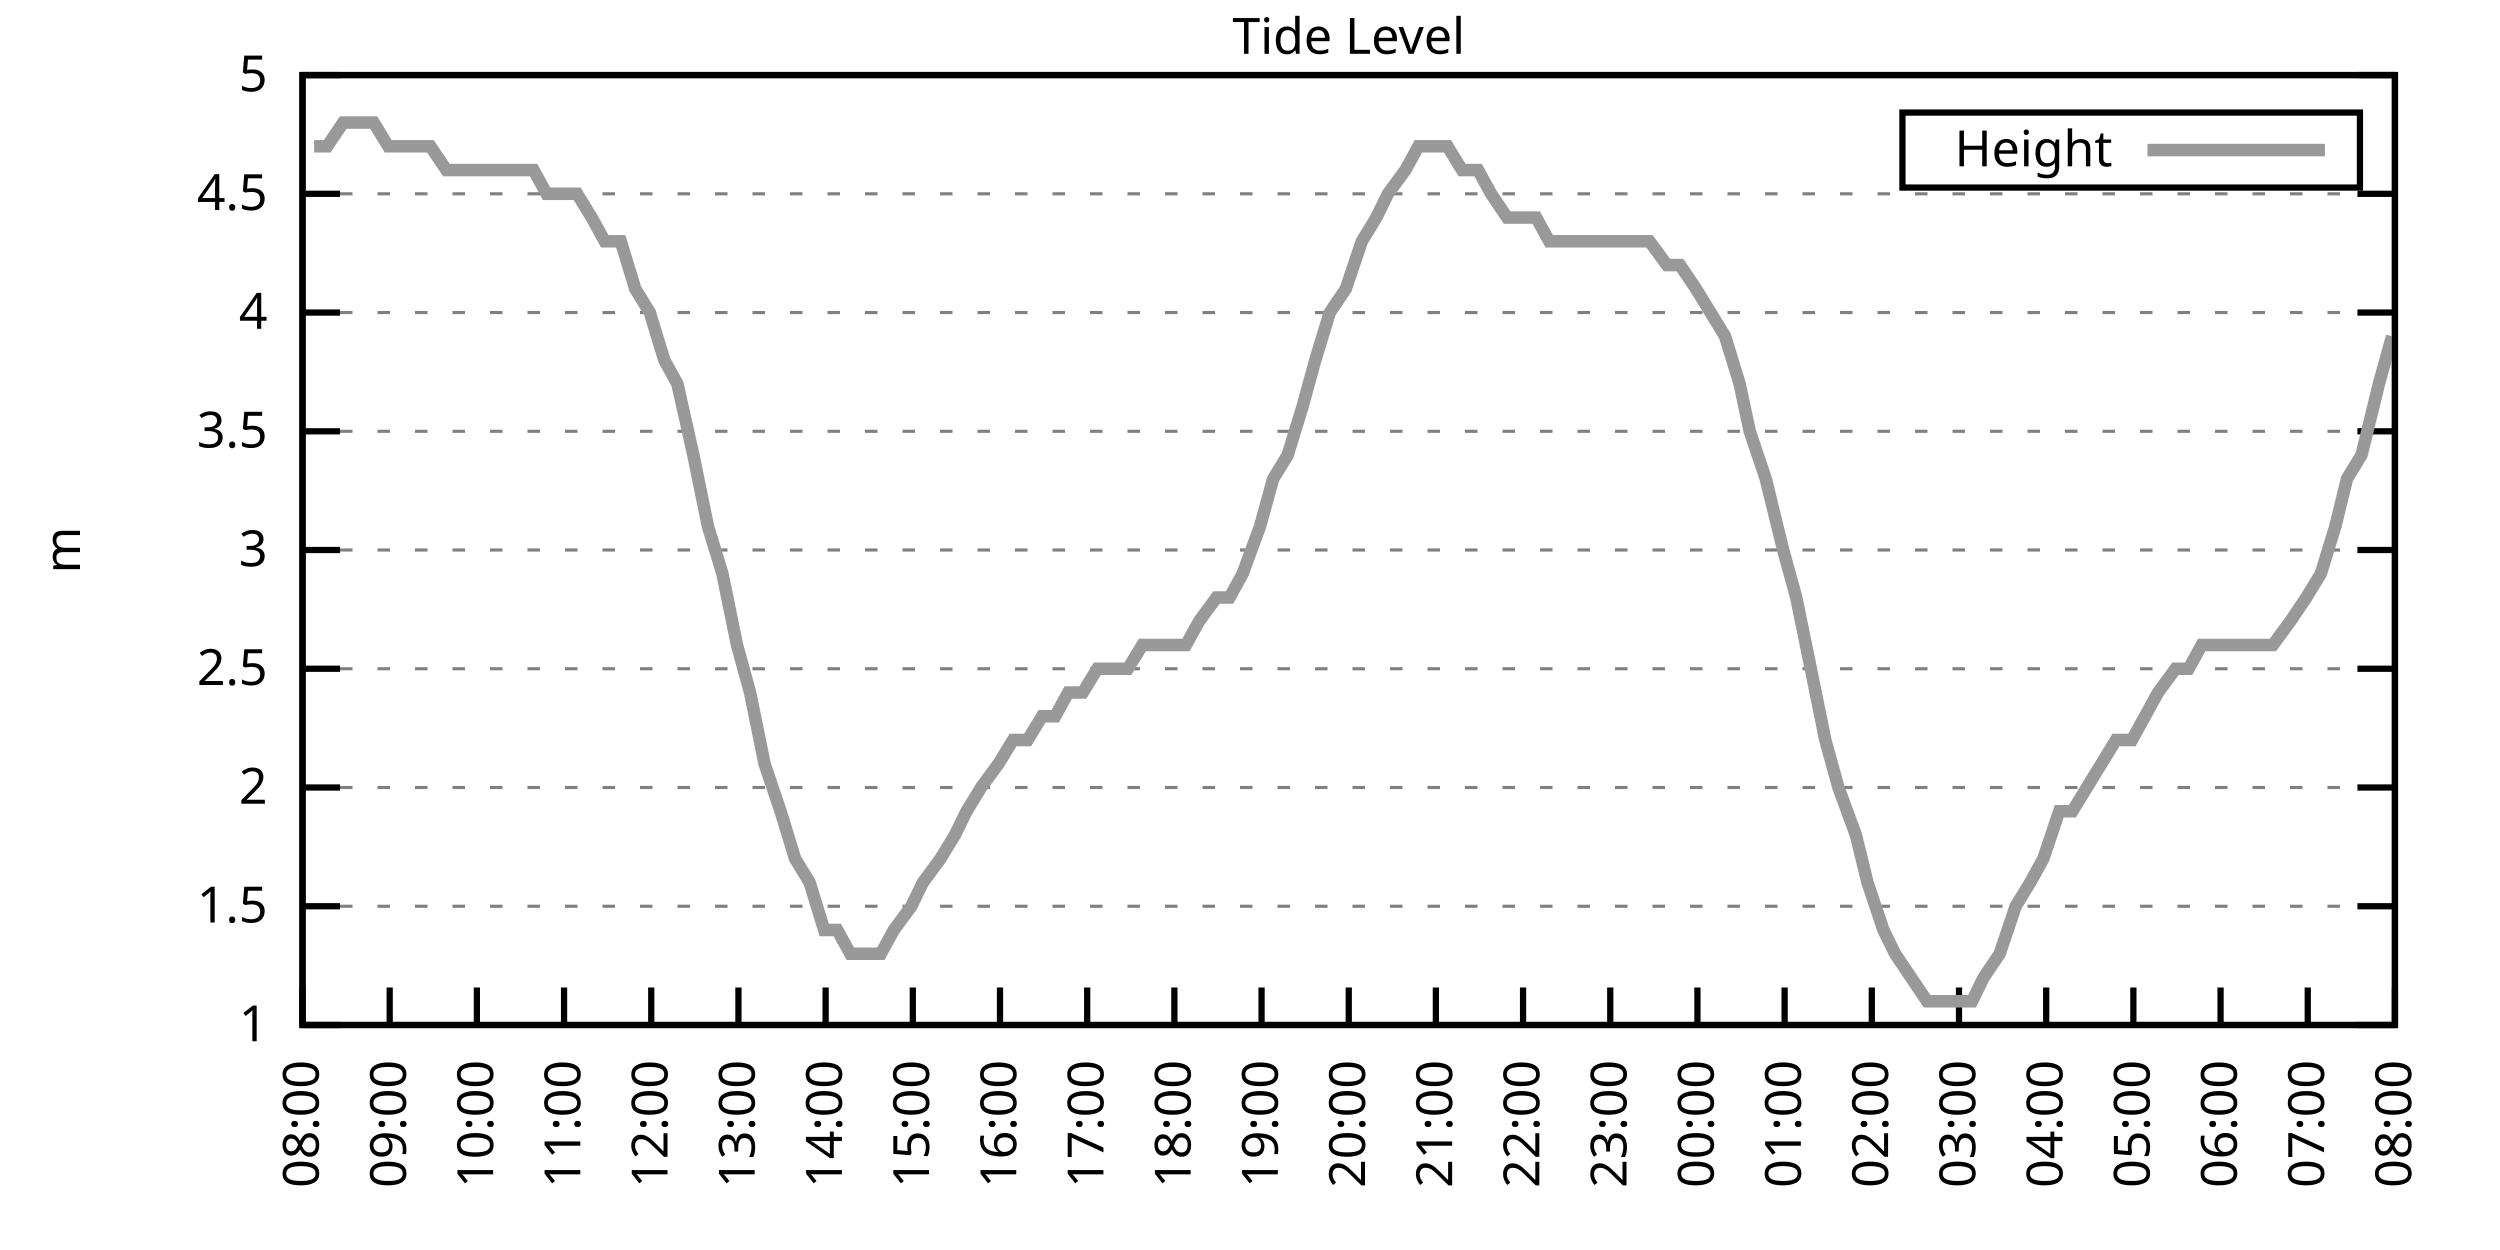
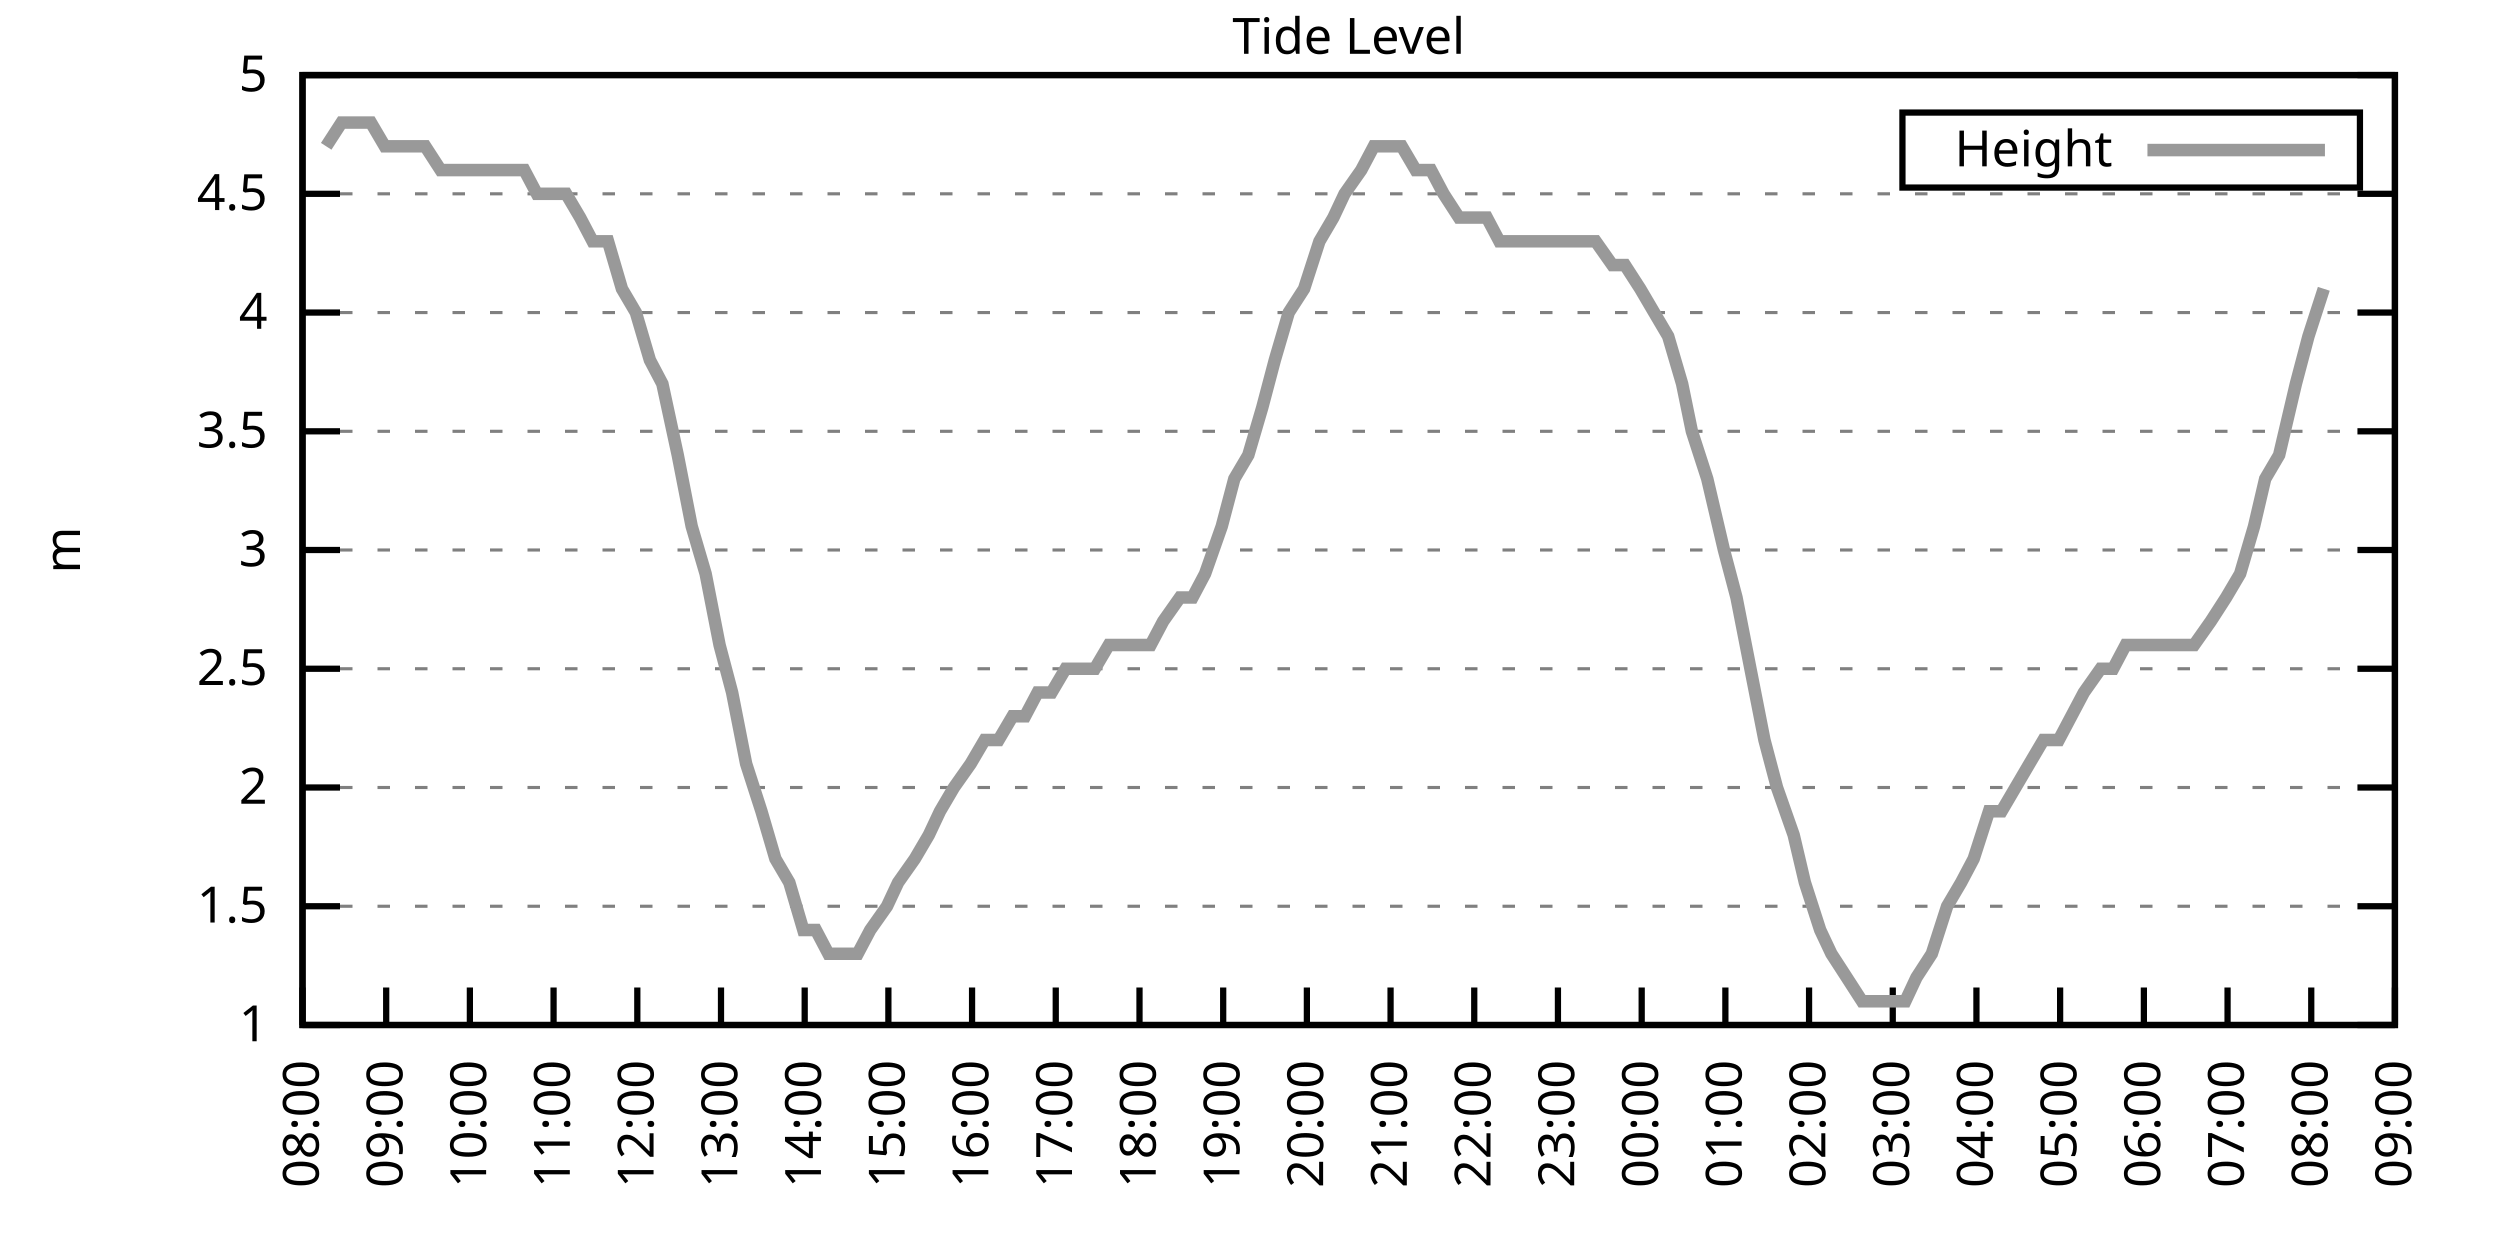
<svg xmlns="http://www.w3.org/2000/svg" xmlns:xlink="http://www.w3.org/1999/xlink" width="400" height="200" viewBox="0 0 400 200">
  <g id="gnuplot_canvas">
    <rect x="0" y="0" width="400" height="200" fill="none" />
    <defs>
      <circle id="gpDot" r="0.5" stroke-width="0.5" stroke="currentColor" />
      <path id="gpPt0" stroke-width="0.333" stroke="currentColor" d="M-1,0 h2 M0,-1 v2" />
      <path id="gpPt1" stroke-width="0.333" stroke="currentColor" d="M-1,-1 L1,1 M1,-1 L-1,1" />
      <path id="gpPt2" stroke-width="0.333" stroke="currentColor" d="M-1,0 L1,0 M0,-1 L0,1 M-1,-1 L1,1 M-1,1 L1,-1" />
      <rect id="gpPt3" stroke-width="0.333" stroke="currentColor" x="-1" y="-1" width="2" height="2" />
      <rect id="gpPt4" stroke-width="0.333" stroke="currentColor" fill="currentColor" x="-1" y="-1" width="2" height="2" />
      <circle id="gpPt5" stroke-width="0.333" stroke="currentColor" cx="0" cy="0" r="1" />
      <use xlink:href="#gpPt5" id="gpPt6" fill="currentColor" stroke="none" />
      <path id="gpPt7" stroke-width="0.333" stroke="currentColor" d="M0,-1.33 L-1.33,0.67 L1.33,0.67 z" />
      <use xlink:href="#gpPt7" id="gpPt8" fill="currentColor" stroke="none" />
      <use xlink:href="#gpPt7" id="gpPt9" stroke="currentColor" transform="rotate(180)" />
      <use xlink:href="#gpPt9" id="gpPt10" fill="currentColor" stroke="none" />
      <use xlink:href="#gpPt3" id="gpPt11" stroke="currentColor" transform="rotate(45)" />
      <use xlink:href="#gpPt11" id="gpPt12" fill="currentColor" stroke="none" />
      <path id="gpPt13" stroke-width="0.333" stroke="currentColor" d="M0,1.330 L1.265,0.411 L0.782,-1.067 L-0.782,-1.076 L-1.265,0.411 z" />
      <use xlink:href="#gpPt13" id="gpPt14" fill="currentColor" stroke="none" />
      <filter id="textbox" filterUnits="objectBoundingBox" x="0" y="0" height="1" width="1">
        <feFlood flood-color="white" flood-opacity="1" result="bgnd" />
        <feComposite in="SourceGraphic" in2="bgnd" operator="atop" />
      </filter>
      <filter id="greybox" filterUnits="objectBoundingBox" x="0" y="0" height="1" width="1">
        <feFlood flood-color="lightgrey" flood-opacity="1" result="grey" />
        <feComposite in="SourceGraphic" in2="grey" operator="atop" />
      </filter>
    </defs>
    <g fill="none" color="white" stroke="currentColor" stroke-width="1.00" stroke-linecap="butt" stroke-linejoin="miter">
</g>
    <g fill="none" color="black" stroke="currentColor" stroke-width="1.00" stroke-linecap="butt" stroke-linejoin="miter">
      <g stroke="none" shape-rendering="crispEdges">
        <polygon fill="rgb(255, 255, 255)" points="48.40,164.00 383.18,164.00 383.18,12.02 48.40,12.02 " />
      </g>
    </g>
    <g fill="none" color="black" stroke="currentColor" stroke-width="1.00" stroke-linecap="butt" stroke-linejoin="miter">
</g>
    <g fill="none" color="black" stroke="black" stroke-width="0.50" stroke-linecap="butt" stroke-linejoin="miter">
</g>
    <g fill="none" color="gray" stroke="currentColor" stroke-width="0.50" stroke-linecap="butt" stroke-linejoin="miter">
      <path stroke="gray" stroke-dasharray="2,4" class="gridline" d="M48.40,164.00 L383.19,164.00  " />
    </g>
    <g fill="none" color="gray" stroke="gray" stroke-width="1.00" stroke-linecap="butt" stroke-linejoin="miter">
</g>
    <g fill="none" color="black" stroke="currentColor" stroke-width="1.00" stroke-linecap="butt" stroke-linejoin="miter">
      <path stroke="black" d="M48.40,164.00 L54.40,164.00 M383.19,164.00 L377.19,164.00  " />
      <g transform="translate(42.80,166.60)" stroke="none" fill="black" font-family="Sans" font-size="8.00" text-anchor="end">
        <text>
          <tspan font-family="Sans"> 1</tspan>
        </text>
      </g>
    </g>
    <g fill="none" color="black" stroke="currentColor" stroke-width="1.00" stroke-linecap="butt" stroke-linejoin="miter">
</g>
    <g fill="none" color="black" stroke="black" stroke-width="0.50" stroke-linecap="butt" stroke-linejoin="miter">
</g>
    <g fill="none" color="gray" stroke="currentColor" stroke-width="0.50" stroke-linecap="butt" stroke-linejoin="miter">
      <path stroke="gray" stroke-dasharray="2,4" class="gridline" d="M48.40,145.00 L383.19,145.00  " />
    </g>
    <g fill="none" color="gray" stroke="gray" stroke-width="1.00" stroke-linecap="butt" stroke-linejoin="miter">
</g>
    <g fill="none" color="black" stroke="currentColor" stroke-width="1.00" stroke-linecap="butt" stroke-linejoin="miter">
      <path stroke="black" d="M48.40,145.00 L54.40,145.00 M383.19,145.00 L377.19,145.00  " />
      <g transform="translate(42.80,147.60)" stroke="none" fill="black" font-family="Sans" font-size="8.00" text-anchor="end">
        <text>
          <tspan font-family="Sans"> 1.5</tspan>
        </text>
      </g>
    </g>
    <g fill="none" color="black" stroke="currentColor" stroke-width="1.00" stroke-linecap="butt" stroke-linejoin="miter">
</g>
    <g fill="none" color="black" stroke="black" stroke-width="0.50" stroke-linecap="butt" stroke-linejoin="miter">
</g>
    <g fill="none" color="gray" stroke="currentColor" stroke-width="0.50" stroke-linecap="butt" stroke-linejoin="miter">
      <path stroke="gray" stroke-dasharray="2,4" class="gridline" d="M48.40,126.00 L383.19,126.00  " />
    </g>
    <g fill="none" color="gray" stroke="gray" stroke-width="1.00" stroke-linecap="butt" stroke-linejoin="miter">
</g>
    <g fill="none" color="black" stroke="currentColor" stroke-width="1.00" stroke-linecap="butt" stroke-linejoin="miter">
      <path stroke="black" d="M48.40,126.00 L54.40,126.00 M383.19,126.00 L377.19,126.00  " />
      <g transform="translate(42.80,128.60)" stroke="none" fill="black" font-family="Sans" font-size="8.00" text-anchor="end">
        <text>
          <tspan font-family="Sans"> 2</tspan>
        </text>
      </g>
    </g>
    <g fill="none" color="black" stroke="currentColor" stroke-width="1.00" stroke-linecap="butt" stroke-linejoin="miter">
</g>
    <g fill="none" color="black" stroke="black" stroke-width="0.50" stroke-linecap="butt" stroke-linejoin="miter">
</g>
    <g fill="none" color="gray" stroke="currentColor" stroke-width="0.50" stroke-linecap="butt" stroke-linejoin="miter">
      <path stroke="gray" stroke-dasharray="2,4" class="gridline" d="M48.40,107.00 L383.19,107.00  " />
    </g>
    <g fill="none" color="gray" stroke="gray" stroke-width="1.00" stroke-linecap="butt" stroke-linejoin="miter">
</g>
    <g fill="none" color="black" stroke="currentColor" stroke-width="1.00" stroke-linecap="butt" stroke-linejoin="miter">
      <path stroke="black" d="M48.40,107.00 L54.40,107.00 M383.19,107.00 L377.19,107.00  " />
      <g transform="translate(42.80,109.60)" stroke="none" fill="black" font-family="Sans" font-size="8.00" text-anchor="end">
        <text>
          <tspan font-family="Sans"> 2.5</tspan>
        </text>
      </g>
    </g>
    <g fill="none" color="black" stroke="currentColor" stroke-width="1.00" stroke-linecap="butt" stroke-linejoin="miter">
</g>
    <g fill="none" color="black" stroke="black" stroke-width="0.50" stroke-linecap="butt" stroke-linejoin="miter">
</g>
    <g fill="none" color="gray" stroke="currentColor" stroke-width="0.50" stroke-linecap="butt" stroke-linejoin="miter">
      <path stroke="gray" stroke-dasharray="2,4" class="gridline" d="M48.40,88.00 L383.19,88.00  " />
    </g>
    <g fill="none" color="gray" stroke="gray" stroke-width="1.00" stroke-linecap="butt" stroke-linejoin="miter">
</g>
    <g fill="none" color="black" stroke="currentColor" stroke-width="1.00" stroke-linecap="butt" stroke-linejoin="miter">
      <path stroke="black" d="M48.40,88.00 L54.40,88.00 M383.19,88.00 L377.19,88.00  " />
      <g transform="translate(42.80,90.60)" stroke="none" fill="black" font-family="Sans" font-size="8.00" text-anchor="end">
        <text>
          <tspan font-family="Sans"> 3</tspan>
        </text>
      </g>
    </g>
    <g fill="none" color="black" stroke="currentColor" stroke-width="1.00" stroke-linecap="butt" stroke-linejoin="miter">
</g>
    <g fill="none" color="black" stroke="black" stroke-width="0.50" stroke-linecap="butt" stroke-linejoin="miter">
</g>
    <g fill="none" color="gray" stroke="currentColor" stroke-width="0.50" stroke-linecap="butt" stroke-linejoin="miter">
      <path stroke="gray" stroke-dasharray="2,4" class="gridline" d="M48.40,69.01 L383.19,69.01  " />
    </g>
    <g fill="none" color="gray" stroke="gray" stroke-width="1.00" stroke-linecap="butt" stroke-linejoin="miter">
</g>
    <g fill="none" color="black" stroke="currentColor" stroke-width="1.00" stroke-linecap="butt" stroke-linejoin="miter">
      <path stroke="black" d="M48.40,69.01 L54.40,69.01 M383.19,69.01 L377.19,69.01  " />
      <g transform="translate(42.80,71.61)" stroke="none" fill="black" font-family="Sans" font-size="8.00" text-anchor="end">
        <text>
          <tspan font-family="Sans"> 3.5</tspan>
        </text>
      </g>
    </g>
    <g fill="none" color="black" stroke="currentColor" stroke-width="1.00" stroke-linecap="butt" stroke-linejoin="miter">
</g>
    <g fill="none" color="black" stroke="black" stroke-width="0.50" stroke-linecap="butt" stroke-linejoin="miter">
</g>
    <g fill="none" color="gray" stroke="currentColor" stroke-width="0.50" stroke-linecap="butt" stroke-linejoin="miter">
      <path stroke="gray" stroke-dasharray="2,4" class="gridline" d="M48.40,50.01 L383.19,50.01  " />
    </g>
    <g fill="none" color="gray" stroke="gray" stroke-width="1.00" stroke-linecap="butt" stroke-linejoin="miter">
</g>
    <g fill="none" color="black" stroke="currentColor" stroke-width="1.00" stroke-linecap="butt" stroke-linejoin="miter">
      <path stroke="black" d="M48.40,50.01 L54.40,50.01 M383.19,50.01 L377.19,50.01  " />
      <g transform="translate(42.80,52.61)" stroke="none" fill="black" font-family="Sans" font-size="8.00" text-anchor="end">
        <text>
          <tspan font-family="Sans"> 4</tspan>
        </text>
      </g>
    </g>
    <g fill="none" color="black" stroke="currentColor" stroke-width="1.00" stroke-linecap="butt" stroke-linejoin="miter">
</g>
    <g fill="none" color="black" stroke="black" stroke-width="0.50" stroke-linecap="butt" stroke-linejoin="miter">
</g>
    <g fill="none" color="gray" stroke="currentColor" stroke-width="0.50" stroke-linecap="butt" stroke-linejoin="miter">
      <path stroke="gray" stroke-dasharray="2,4" class="gridline" d="M48.40,31.01 L383.19,31.01  " />
    </g>
    <g fill="none" color="gray" stroke="gray" stroke-width="1.00" stroke-linecap="butt" stroke-linejoin="miter">
</g>
    <g fill="none" color="black" stroke="currentColor" stroke-width="1.00" stroke-linecap="butt" stroke-linejoin="miter">
      <path stroke="black" d="M48.40,31.01 L54.40,31.01 M383.19,31.01 L377.19,31.01  " />
      <g transform="translate(42.80,33.61)" stroke="none" fill="black" font-family="Sans" font-size="8.00" text-anchor="end">
        <text>
          <tspan font-family="Sans"> 4.5</tspan>
        </text>
      </g>
    </g>
    <g fill="none" color="black" stroke="currentColor" stroke-width="1.00" stroke-linecap="butt" stroke-linejoin="miter">
</g>
    <g fill="none" color="black" stroke="black" stroke-width="0.50" stroke-linecap="butt" stroke-linejoin="miter">
</g>
    <g fill="none" color="gray" stroke="currentColor" stroke-width="0.50" stroke-linecap="butt" stroke-linejoin="miter">
      <path stroke="gray" stroke-dasharray="2,4" class="gridline" d="M48.40,12.01 L383.19,12.01  " />
    </g>
    <g fill="none" color="gray" stroke="gray" stroke-width="1.00" stroke-linecap="butt" stroke-linejoin="miter">
</g>
    <g fill="none" color="black" stroke="currentColor" stroke-width="1.00" stroke-linecap="butt" stroke-linejoin="miter">
      <path stroke="black" d="M48.40,12.01 L54.40,12.01 M383.19,12.01 L377.19,12.01  " />
      <g transform="translate(42.80,14.61)" stroke="none" fill="black" font-family="Sans" font-size="8.00" text-anchor="end">
        <text>
          <tspan font-family="Sans"> 5</tspan>
        </text>
      </g>
    </g>
    <g fill="none" color="black" stroke="currentColor" stroke-width="1.00" stroke-linecap="butt" stroke-linejoin="miter">
      <path stroke="black" d="M48.40,164.00 L48.40,158.00  " />
      <g transform="translate(51.00,169.60) rotate(270.00)" stroke="none" fill="black" font-family="Sans" font-size="8.00" text-anchor="end">
        <text>
          <tspan font-family="Sans">08:00</tspan>
        </text>
      </g>
    </g>
    <g fill="none" color="black" stroke="currentColor" stroke-width="1.00" stroke-linecap="butt" stroke-linejoin="miter">
-       <path stroke="black" d="M62.35,164.00 L62.35,158.00  " />
-       <g transform="translate(64.95,169.60) rotate(270.00)" stroke="none" fill="black" font-family="Sans" font-size="8.00" text-anchor="end">
+       <path stroke="black" d="M61.79,164.00 L61.79,158.00  " />
+       <g transform="translate(64.39,169.60) rotate(270.00)" stroke="none" fill="black" font-family="Sans" font-size="8.00" text-anchor="end">
        <text>
          <tspan font-family="Sans">09:00</tspan>
        </text>
      </g>
    </g>
    <g fill="none" color="black" stroke="currentColor" stroke-width="1.00" stroke-linecap="butt" stroke-linejoin="miter">
-       <path stroke="black" d="M76.30,164.00 L76.30,158.00  " />
-       <g transform="translate(78.90,169.60) rotate(270.00)" stroke="none" fill="black" font-family="Sans" font-size="8.00" text-anchor="end">
+       <path stroke="black" d="M75.18,164.00 L75.18,158.00  " />
+       <g transform="translate(77.78,169.60) rotate(270.00)" stroke="none" fill="black" font-family="Sans" font-size="8.00" text-anchor="end">
        <text>
          <tspan font-family="Sans">10:00</tspan>
        </text>
      </g>
    </g>
    <g fill="none" color="black" stroke="currentColor" stroke-width="1.00" stroke-linecap="butt" stroke-linejoin="miter">
-       <path stroke="black" d="M90.25,164.00 L90.25,158.00  " />
-       <g transform="translate(92.85,169.60) rotate(270.00)" stroke="none" fill="black" font-family="Sans" font-size="8.00" text-anchor="end">
+       <path stroke="black" d="M88.57,164.00 L88.57,158.00  " />
+       <g transform="translate(91.17,169.60) rotate(270.00)" stroke="none" fill="black" font-family="Sans" font-size="8.00" text-anchor="end">
        <text>
          <tspan font-family="Sans">11:00</tspan>
        </text>
      </g>
    </g>
    <g fill="none" color="black" stroke="currentColor" stroke-width="1.00" stroke-linecap="butt" stroke-linejoin="miter">
-       <path stroke="black" d="M104.20,164.00 L104.20,158.00  " />
-       <g transform="translate(106.80,169.60) rotate(270.00)" stroke="none" fill="black" font-family="Sans" font-size="8.00" text-anchor="end">
+       <path stroke="black" d="M101.97,164.00 L101.97,158.00  " />
+       <g transform="translate(104.57,169.60) rotate(270.00)" stroke="none" fill="black" font-family="Sans" font-size="8.00" text-anchor="end">
        <text>
          <tspan font-family="Sans">12:00</tspan>
        </text>
      </g>
    </g>
    <g fill="none" color="black" stroke="currentColor" stroke-width="1.00" stroke-linecap="butt" stroke-linejoin="miter">
-       <path stroke="black" d="M118.15,164.00 L118.15,158.00  " />
-       <g transform="translate(120.75,169.60) rotate(270.00)" stroke="none" fill="black" font-family="Sans" font-size="8.00" text-anchor="end">
+       <path stroke="black" d="M115.36,164.00 L115.36,158.00  " />
+       <g transform="translate(117.96,169.60) rotate(270.00)" stroke="none" fill="black" font-family="Sans" font-size="8.00" text-anchor="end">
        <text>
          <tspan font-family="Sans">13:00</tspan>
        </text>
      </g>
    </g>
    <g fill="none" color="black" stroke="currentColor" stroke-width="1.00" stroke-linecap="butt" stroke-linejoin="miter">
-       <path stroke="black" d="M132.10,164.00 L132.10,158.00  " />
-       <g transform="translate(134.70,169.60) rotate(270.00)" stroke="none" fill="black" font-family="Sans" font-size="8.00" text-anchor="end">
+       <path stroke="black" d="M128.75,164.00 L128.75,158.00  " />
+       <g transform="translate(131.35,169.60) rotate(270.00)" stroke="none" fill="black" font-family="Sans" font-size="8.00" text-anchor="end">
        <text>
          <tspan font-family="Sans">14:00</tspan>
        </text>
      </g>
    </g>
    <g fill="none" color="black" stroke="currentColor" stroke-width="1.00" stroke-linecap="butt" stroke-linejoin="miter">
-       <path stroke="black" d="M146.05,164.00 L146.05,158.00  " />
-       <g transform="translate(148.65,169.60) rotate(270.00)" stroke="none" fill="black" font-family="Sans" font-size="8.00" text-anchor="end">
+       <path stroke="black" d="M142.14,164.00 L142.14,158.00  " />
+       <g transform="translate(144.74,169.60) rotate(270.00)" stroke="none" fill="black" font-family="Sans" font-size="8.00" text-anchor="end">
        <text>
          <tspan font-family="Sans">15:00</tspan>
        </text>
      </g>
    </g>
    <g fill="none" color="black" stroke="currentColor" stroke-width="1.00" stroke-linecap="butt" stroke-linejoin="miter">
-       <path stroke="black" d="M160.00,164.00 L160.00,158.00  " />
-       <g transform="translate(162.60,169.60) rotate(270.00)" stroke="none" fill="black" font-family="Sans" font-size="8.00" text-anchor="end">
+       <path stroke="black" d="M155.53,164.00 L155.53,158.00  " />
+       <g transform="translate(158.13,169.60) rotate(270.00)" stroke="none" fill="black" font-family="Sans" font-size="8.00" text-anchor="end">
        <text>
          <tspan font-family="Sans">16:00</tspan>
        </text>
      </g>
    </g>
    <g fill="none" color="black" stroke="currentColor" stroke-width="1.00" stroke-linecap="butt" stroke-linejoin="miter">
-       <path stroke="black" d="M173.95,164.00 L173.95,158.00  " />
-       <g transform="translate(176.55,169.60) rotate(270.00)" stroke="none" fill="black" font-family="Sans" font-size="8.00" text-anchor="end">
+       <path stroke="black" d="M168.92,164.00 L168.92,158.00  " />
+       <g transform="translate(171.52,169.60) rotate(270.00)" stroke="none" fill="black" font-family="Sans" font-size="8.00" text-anchor="end">
        <text>
          <tspan font-family="Sans">17:00</tspan>
        </text>
      </g>
    </g>
    <g fill="none" color="black" stroke="currentColor" stroke-width="1.00" stroke-linecap="butt" stroke-linejoin="miter">
-       <path stroke="black" d="M187.90,164.00 L187.90,158.00  " />
-       <g transform="translate(190.50,169.60) rotate(270.00)" stroke="none" fill="black" font-family="Sans" font-size="8.00" text-anchor="end">
+       <path stroke="black" d="M182.32,164.00 L182.32,158.00  " />
+       <g transform="translate(184.92,169.60) rotate(270.00)" stroke="none" fill="black" font-family="Sans" font-size="8.00" text-anchor="end">
        <text>
          <tspan font-family="Sans">18:00</tspan>
        </text>
      </g>
    </g>
    <g fill="none" color="black" stroke="currentColor" stroke-width="1.00" stroke-linecap="butt" stroke-linejoin="miter">
-       <path stroke="black" d="M201.85,164.00 L201.85,158.00  " />
-       <g transform="translate(204.45,169.60) rotate(270.00)" stroke="none" fill="black" font-family="Sans" font-size="8.00" text-anchor="end">
+       <path stroke="black" d="M195.71,164.00 L195.71,158.00  " />
+       <g transform="translate(198.31,169.60) rotate(270.00)" stroke="none" fill="black" font-family="Sans" font-size="8.00" text-anchor="end">
        <text>
          <tspan font-family="Sans">19:00</tspan>
        </text>
      </g>
    </g>
    <g fill="none" color="black" stroke="currentColor" stroke-width="1.00" stroke-linecap="butt" stroke-linejoin="miter">
-       <path stroke="black" d="M215.80,164.00 L215.80,158.00  " />
-       <g transform="translate(218.40,169.60) rotate(270.00)" stroke="none" fill="black" font-family="Sans" font-size="8.00" text-anchor="end">
+       <path stroke="black" d="M209.10,164.00 L209.10,158.00  " />
+       <g transform="translate(211.70,169.60) rotate(270.00)" stroke="none" fill="black" font-family="Sans" font-size="8.00" text-anchor="end">
        <text>
          <tspan font-family="Sans">20:00</tspan>
        </text>
      </g>
    </g>
    <g fill="none" color="black" stroke="currentColor" stroke-width="1.00" stroke-linecap="butt" stroke-linejoin="miter">
-       <path stroke="black" d="M229.74,164.00 L229.74,158.00  " />
-       <g transform="translate(232.34,169.60) rotate(270.00)" stroke="none" fill="black" font-family="Sans" font-size="8.00" text-anchor="end">
+       <path stroke="black" d="M222.49,164.00 L222.49,158.00  " />
+       <g transform="translate(225.09,169.60) rotate(270.00)" stroke="none" fill="black" font-family="Sans" font-size="8.00" text-anchor="end">
        <text>
          <tspan font-family="Sans">21:00</tspan>
        </text>
      </g>
    </g>
    <g fill="none" color="black" stroke="currentColor" stroke-width="1.00" stroke-linecap="butt" stroke-linejoin="miter">
-       <path stroke="black" d="M243.69,164.00 L243.69,158.00  " />
-       <g transform="translate(246.29,169.60) rotate(270.00)" stroke="none" fill="black" font-family="Sans" font-size="8.00" text-anchor="end">
+       <path stroke="black" d="M235.88,164.00 L235.88,158.00  " />
+       <g transform="translate(238.48,169.60) rotate(270.00)" stroke="none" fill="black" font-family="Sans" font-size="8.00" text-anchor="end">
        <text>
          <tspan font-family="Sans">22:00</tspan>
        </text>
      </g>
    </g>
    <g fill="none" color="black" stroke="currentColor" stroke-width="1.00" stroke-linecap="butt" stroke-linejoin="miter">
-       <path stroke="black" d="M257.64,164.00 L257.64,158.00  " />
-       <g transform="translate(260.24,169.60) rotate(270.00)" stroke="none" fill="black" font-family="Sans" font-size="8.00" text-anchor="end">
+       <path stroke="black" d="M249.27,164.00 L249.27,158.00  " />
+       <g transform="translate(251.87,169.60) rotate(270.00)" stroke="none" fill="black" font-family="Sans" font-size="8.00" text-anchor="end">
        <text>
          <tspan font-family="Sans">23:00</tspan>
        </text>
      </g>
    </g>
    <g fill="none" color="black" stroke="currentColor" stroke-width="1.00" stroke-linecap="butt" stroke-linejoin="miter">
-       <path stroke="black" d="M271.59,164.00 L271.59,158.00  " />
-       <g transform="translate(274.19,169.60) rotate(270.00)" stroke="none" fill="black" font-family="Sans" font-size="8.00" text-anchor="end">
+       <path stroke="black" d="M262.67,164.00 L262.67,158.00  " />
+       <g transform="translate(265.27,169.60) rotate(270.00)" stroke="none" fill="black" font-family="Sans" font-size="8.00" text-anchor="end">
        <text>
          <tspan font-family="Sans">00:00</tspan>
        </text>
      </g>
    </g>
    <g fill="none" color="black" stroke="currentColor" stroke-width="1.00" stroke-linecap="butt" stroke-linejoin="miter">
-       <path stroke="black" d="M285.54,164.00 L285.54,158.00  " />
-       <g transform="translate(288.14,169.60) rotate(270.00)" stroke="none" fill="black" font-family="Sans" font-size="8.00" text-anchor="end">
+       <path stroke="black" d="M276.06,164.00 L276.06,158.00  " />
+       <g transform="translate(278.66,169.60) rotate(270.00)" stroke="none" fill="black" font-family="Sans" font-size="8.00" text-anchor="end">
        <text>
          <tspan font-family="Sans">01:00</tspan>
        </text>
      </g>
    </g>
    <g fill="none" color="black" stroke="currentColor" stroke-width="1.00" stroke-linecap="butt" stroke-linejoin="miter">
-       <path stroke="black" d="M299.49,164.00 L299.49,158.00  " />
-       <g transform="translate(302.09,169.60) rotate(270.00)" stroke="none" fill="black" font-family="Sans" font-size="8.00" text-anchor="end">
+       <path stroke="black" d="M289.45,164.00 L289.45,158.00  " />
+       <g transform="translate(292.05,169.60) rotate(270.00)" stroke="none" fill="black" font-family="Sans" font-size="8.00" text-anchor="end">
        <text>
          <tspan font-family="Sans">02:00</tspan>
        </text>
      </g>
    </g>
    <g fill="none" color="black" stroke="currentColor" stroke-width="1.00" stroke-linecap="butt" stroke-linejoin="miter">
-       <path stroke="black" d="M313.44,164.00 L313.44,158.00  " />
-       <g transform="translate(316.04,169.60) rotate(270.00)" stroke="none" fill="black" font-family="Sans" font-size="8.00" text-anchor="end">
+       <path stroke="black" d="M302.84,164.00 L302.84,158.00  " />
+       <g transform="translate(305.44,169.60) rotate(270.00)" stroke="none" fill="black" font-family="Sans" font-size="8.00" text-anchor="end">
        <text>
          <tspan font-family="Sans">03:00</tspan>
        </text>
      </g>
    </g>
    <g fill="none" color="black" stroke="currentColor" stroke-width="1.00" stroke-linecap="butt" stroke-linejoin="miter">
-       <path stroke="black" d="M327.39,164.00 L327.39,158.00  " />
-       <g transform="translate(329.99,169.60) rotate(270.00)" stroke="none" fill="black" font-family="Sans" font-size="8.00" text-anchor="end">
+       <path stroke="black" d="M316.23,164.00 L316.23,158.00  " />
+       <g transform="translate(318.83,169.60) rotate(270.00)" stroke="none" fill="black" font-family="Sans" font-size="8.00" text-anchor="end">
        <text>
          <tspan font-family="Sans">04:00</tspan>
        </text>
      </g>
    </g>
    <g fill="none" color="black" stroke="currentColor" stroke-width="1.00" stroke-linecap="butt" stroke-linejoin="miter">
-       <path stroke="black" d="M341.34,164.00 L341.34,158.00  " />
-       <g transform="translate(343.94,169.60) rotate(270.00)" stroke="none" fill="black" font-family="Sans" font-size="8.00" text-anchor="end">
+       <path stroke="black" d="M329.62,164.00 L329.62,158.00  " />
+       <g transform="translate(332.22,169.60) rotate(270.00)" stroke="none" fill="black" font-family="Sans" font-size="8.00" text-anchor="end">
        <text>
          <tspan font-family="Sans">05:00</tspan>
        </text>
      </g>
    </g>
    <g fill="none" color="black" stroke="currentColor" stroke-width="1.00" stroke-linecap="butt" stroke-linejoin="miter">
-       <path stroke="black" d="M355.29,164.00 L355.29,158.00  " />
-       <g transform="translate(357.89,169.60) rotate(270.00)" stroke="none" fill="black" font-family="Sans" font-size="8.00" text-anchor="end">
+       <path stroke="black" d="M343.02,164.00 L343.02,158.00  " />
+       <g transform="translate(345.62,169.60) rotate(270.00)" stroke="none" fill="black" font-family="Sans" font-size="8.00" text-anchor="end">
        <text>
          <tspan font-family="Sans">06:00</tspan>
        </text>
      </g>
    </g>
    <g fill="none" color="black" stroke="currentColor" stroke-width="1.00" stroke-linecap="butt" stroke-linejoin="miter">
-       <path stroke="black" d="M369.24,164.00 L369.24,158.00  " />
-       <g transform="translate(371.84,169.60) rotate(270.00)" stroke="none" fill="black" font-family="Sans" font-size="8.00" text-anchor="end">
+       <path stroke="black" d="M356.41,164.00 L356.41,158.00  " />
+       <g transform="translate(359.01,169.60) rotate(270.00)" stroke="none" fill="black" font-family="Sans" font-size="8.00" text-anchor="end">
        <text>
          <tspan font-family="Sans">07:00</tspan>
+         </text>
+       </g>
+     </g>
+     <g fill="none" color="black" stroke="currentColor" stroke-width="1.00" stroke-linecap="butt" stroke-linejoin="miter">
+       <path stroke="black" d="M369.80,164.00 L369.80,158.00  " />
+       <g transform="translate(372.40,169.60) rotate(270.00)" stroke="none" fill="black" font-family="Sans" font-size="8.00" text-anchor="end">
+         <text>
+           <tspan font-family="Sans">08:00</tspan>
        </text>
      </g>
    </g>
    <g fill="none" color="black" stroke="currentColor" stroke-width="1.00" stroke-linecap="butt" stroke-linejoin="miter">
      <path stroke="black" d="M383.19,164.00 L383.19,158.00  " />
      <g transform="translate(385.79,169.60) rotate(270.00)" stroke="none" fill="black" font-family="Sans" font-size="8.00" text-anchor="end">
        <text>
-           <tspan font-family="Sans">08:00</tspan>
+           <tspan font-family="Sans">09:00</tspan>
        </text>
      </g>
    </g>
    <g fill="none" color="black" stroke="currentColor" stroke-width="1.00" stroke-linecap="butt" stroke-linejoin="miter">
</g>
    <g fill="none" color="black" stroke="currentColor" stroke-width="1.00" stroke-linecap="butt" stroke-linejoin="miter">
      <path stroke="black" d="M48.40,12.01 L48.40,164.00 L383.19,164.00 L383.19,12.01 L48.40,12.01 Z  " />
    </g>
    <g fill="none" color="black" stroke="currentColor" stroke-width="1.00" stroke-linecap="butt" stroke-linejoin="miter">
</g>
    <g fill="none" color="black" stroke="currentColor" stroke-width="1.00" stroke-linecap="butt" stroke-linejoin="miter">
      <path stroke="black" d="M304.39,30.01 L304.39,18.01 L377.59,18.01 L377.59,30.01 L304.39,30.01 Z  " />
    </g>
    <g id="Tide_level_plot_1">
      <g fill="none" color="white" stroke="black" stroke-width="2.00" stroke-linecap="butt" stroke-linejoin="miter">
</g>
      <g fill="none" color="black" stroke="currentColor" stroke-width="2.00" stroke-linecap="butt" stroke-linejoin="miter">
        <g transform="translate(337.99,26.61)" stroke="none" fill="black" font-family="Sans" font-size="8.00" text-anchor="end">
          <text>
            <tspan font-family="Sans">Height</tspan>
          </text>
        </g>
      </g>
      <g fill="none" color="black" stroke="currentColor" stroke-width="2.00" stroke-linecap="butt" stroke-linejoin="miter">
-         <path stroke="rgb(153, 153, 153)" d="M343.59,24.01 L371.99,24.01 M50.26,23.41 L52.35,23.41 L54.91,19.61 L57.00,19.61 L59.79,19.61 L62.12,23.41   L64.44,23.41 L66.77,23.41 L68.86,23.41 L71.42,27.21 L73.74,27.21 L75.83,27.21 L77.93,27.21 L80.48,27.21   L83.04,27.21 L85.37,27.21 L87.46,31.01 L90.02,31.01 L92.34,31.01 L94.67,34.81 L96.76,38.61 L99.32,38.61   L101.64,46.21 L103.97,50.01 L106.29,57.61 L108.38,61.41 L110.94,72.81 L113.27,84.21 L115.59,91.80 L117.92,103.20   L120.01,110.80 L122.33,122.20 L124.89,129.80 L127.22,137.40 L129.54,141.20 L131.87,148.80 L133.96,148.80 L136.05,152.60   L138.84,152.60 L140.93,152.60 L143.02,148.80 L145.81,145.00 L147.67,141.20 L150.46,137.40 L152.79,133.60 L154.65,129.80   L156.97,126.00 L159.76,122.20 L162.09,118.40 L164.41,118.40 L166.74,114.60 L168.83,114.60 L170.92,110.80 L173.25,110.80   L175.57,107.00 L178.36,107.00 L180.46,107.00 L182.78,103.20 L185.11,103.20 L187.66,103.20 L189.76,103.20 L191.85,99.40   L194.64,95.60 L196.73,95.60 L198.82,91.80 L201.61,84.21 L203.71,76.61 L206.03,72.81 L208.36,65.21 L210.45,57.61   L212.77,50.01 L215.33,46.21 L217.89,38.61 L220.21,34.81 L222.07,31.01 L224.86,27.21 L226.95,23.41 L229.28,23.41   L231.60,23.41 L233.93,27.21 L236.49,27.21 L238.58,31.01 L241.14,34.81 L243.00,34.81 L245.79,34.81 L247.88,38.61   L250.20,38.61 L252.53,38.61 L255.09,38.61 L257.18,38.61 L259.50,38.61 L261.83,38.61 L263.92,38.61 L266.71,42.41   L268.80,42.41 L271.36,46.21 L273.69,50.01 L276.01,53.81 L278.34,61.41 L279.96,69.01 L282.52,76.61 L285.31,88.00   L287.40,95.60 L289.73,107.00 L292.05,118.40 L294.15,126.00 L296.94,133.60 L298.80,141.20 L301.35,148.80 L303.21,152.60   L305.77,156.40 L308.33,160.20 L310.65,160.20 L312.74,160.20 L315.53,160.20 L317.39,156.40 L319.95,152.60 L322.51,145.00   L324.83,141.20 L326.93,137.40 L329.48,129.80 L331.58,129.80 L333.90,126.00 L336.23,122.20 L338.55,118.40 L341.11,118.40   L343.20,114.60 L345.29,110.80 L348.08,107.00 L350.18,107.00 L352.27,103.20 L355.06,103.20 L357.62,103.20 L359.71,103.20   L362.03,103.20 L363.66,103.20 L366.45,99.40 L369.01,95.60 L371.33,91.80 L373.66,84.21 L375.52,76.61 L377.84,72.81   L380.63,61.41 L382.73,53.81  " />
+         <path stroke="rgb(153, 153, 153)" d="M343.59,24.01 L371.99,24.01 M52.19,23.41 L54.65,19.61 L56.66,19.61 L59.34,19.61 L61.57,23.41 L63.80,23.41   L66.03,23.41 L68.04,23.41 L70.50,27.21 L72.73,27.21 L74.74,27.21 L76.75,27.21 L79.20,27.21 L81.66,27.21   L83.89,27.21 L85.90,31.01 L88.35,31.01 L90.58,31.01 L92.82,34.81 L94.82,38.61 L97.28,38.61 L99.51,46.21   L101.74,50.01 L103.98,57.61 L105.98,61.41 L108.44,72.81 L110.67,84.21 L112.90,91.80 L115.13,103.20 L117.14,110.80   L119.38,122.20 L121.83,129.80 L124.06,137.40 L126.29,141.20 L128.53,148.80 L130.54,148.80 L132.54,152.60 L135.22,152.60   L137.23,152.60 L139.24,148.80 L141.92,145.00 L143.70,141.20 L146.38,137.40 L148.61,133.60 L150.40,129.80 L152.63,126.00   L155.31,122.20 L157.54,118.40 L159.77,118.40 L162.01,114.60 L164.01,114.60 L166.02,110.80 L168.25,110.80 L170.49,107.00   L173.17,107.00 L175.17,107.00 L177.41,103.20 L179.64,103.20 L182.09,103.20 L184.10,103.20 L186.11,99.40 L188.79,95.60   L190.80,95.60 L192.81,91.80 L195.48,84.21 L197.49,76.61 L199.73,72.81 L201.96,65.21 L203.97,57.61 L206.20,50.01   L208.65,46.21 L211.11,38.61 L213.34,34.81 L215.13,31.01 L217.80,27.21 L219.81,23.41 L222.04,23.41 L224.28,23.41   L226.51,27.21 L228.96,27.21 L230.97,31.01 L233.43,34.81 L235.21,34.81 L237.89,34.81 L239.90,38.61 L242.13,38.61   L244.36,38.61 L246.82,38.61 L248.83,38.61 L251.06,38.61 L253.29,38.61 L255.30,38.61 L257.98,42.41 L259.99,42.41   L262.44,46.21 L264.67,50.01 L266.91,53.81 L269.14,61.41 L270.70,69.01 L273.16,76.61 L275.83,88.00 L277.84,95.60   L280.07,107.00 L282.31,118.40 L284.32,126.00 L286.99,133.60 L288.78,141.20 L291.23,148.80 L293.02,152.60 L295.48,156.40   L297.93,160.20 L300.16,160.20 L302.17,160.20 L304.85,160.20 L306.63,156.40 L309.09,152.60 L311.54,145.00 L313.78,141.20   L315.79,137.40 L318.24,129.80 L320.25,129.80 L322.48,126.00 L324.71,122.20 L326.95,118.40 L329.40,118.40 L331.41,114.60   L333.42,110.80 L336.10,107.00 L338.10,107.00 L340.11,103.20 L342.79,103.20 L345.25,103.20 L347.26,103.20 L349.49,103.20   L351.05,103.20 L353.73,99.40 L356.18,95.60 L358.42,91.80 L360.65,84.21 L362.43,76.61 L364.66,72.81 L367.34,61.41   L369.35,53.81 L371.81,46.21  " />
      </g>
    </g>
    <g fill="none" color="black" stroke="currentColor" stroke-width="2.00" stroke-linecap="butt" stroke-linejoin="miter">
</g>
    <g fill="none" color="black" stroke="black" stroke-width="1.00" stroke-linecap="butt" stroke-linejoin="miter">
</g>
    <g fill="none" color="black" stroke="currentColor" stroke-width="1.00" stroke-linecap="butt" stroke-linejoin="miter">
      <path stroke="black" d="M48.40,12.01 L48.40,164.00 L383.19,164.00 L383.19,12.01 L48.40,12.01 Z  " />
      <g transform="translate(12.80,88.01) rotate(270.00)" stroke="none" fill="black" font-family="Sans" font-size="8.00" text-anchor="middle">
        <text>
          <tspan font-family="Sans">m</tspan>
        </text>
      </g>
    </g>
    <g fill="none" color="black" stroke="currentColor" stroke-width="1.00" stroke-linecap="butt" stroke-linejoin="miter">
</g>
    <g fill="none" color="black" stroke="currentColor" stroke-width="1.00" stroke-linecap="butt" stroke-linejoin="miter">
      <g transform="translate(215.79,8.61)" stroke="none" fill="black" font-family="Sans" font-size="8.00" text-anchor="middle">
        <text>
          <tspan font-family="Sans">Tide Level</tspan>
        </text>
      </g>
    </g>
    <g fill="none" color="black" stroke="currentColor" stroke-width="1.00" stroke-linecap="butt" stroke-linejoin="miter">
</g>
  </g>
</svg>
